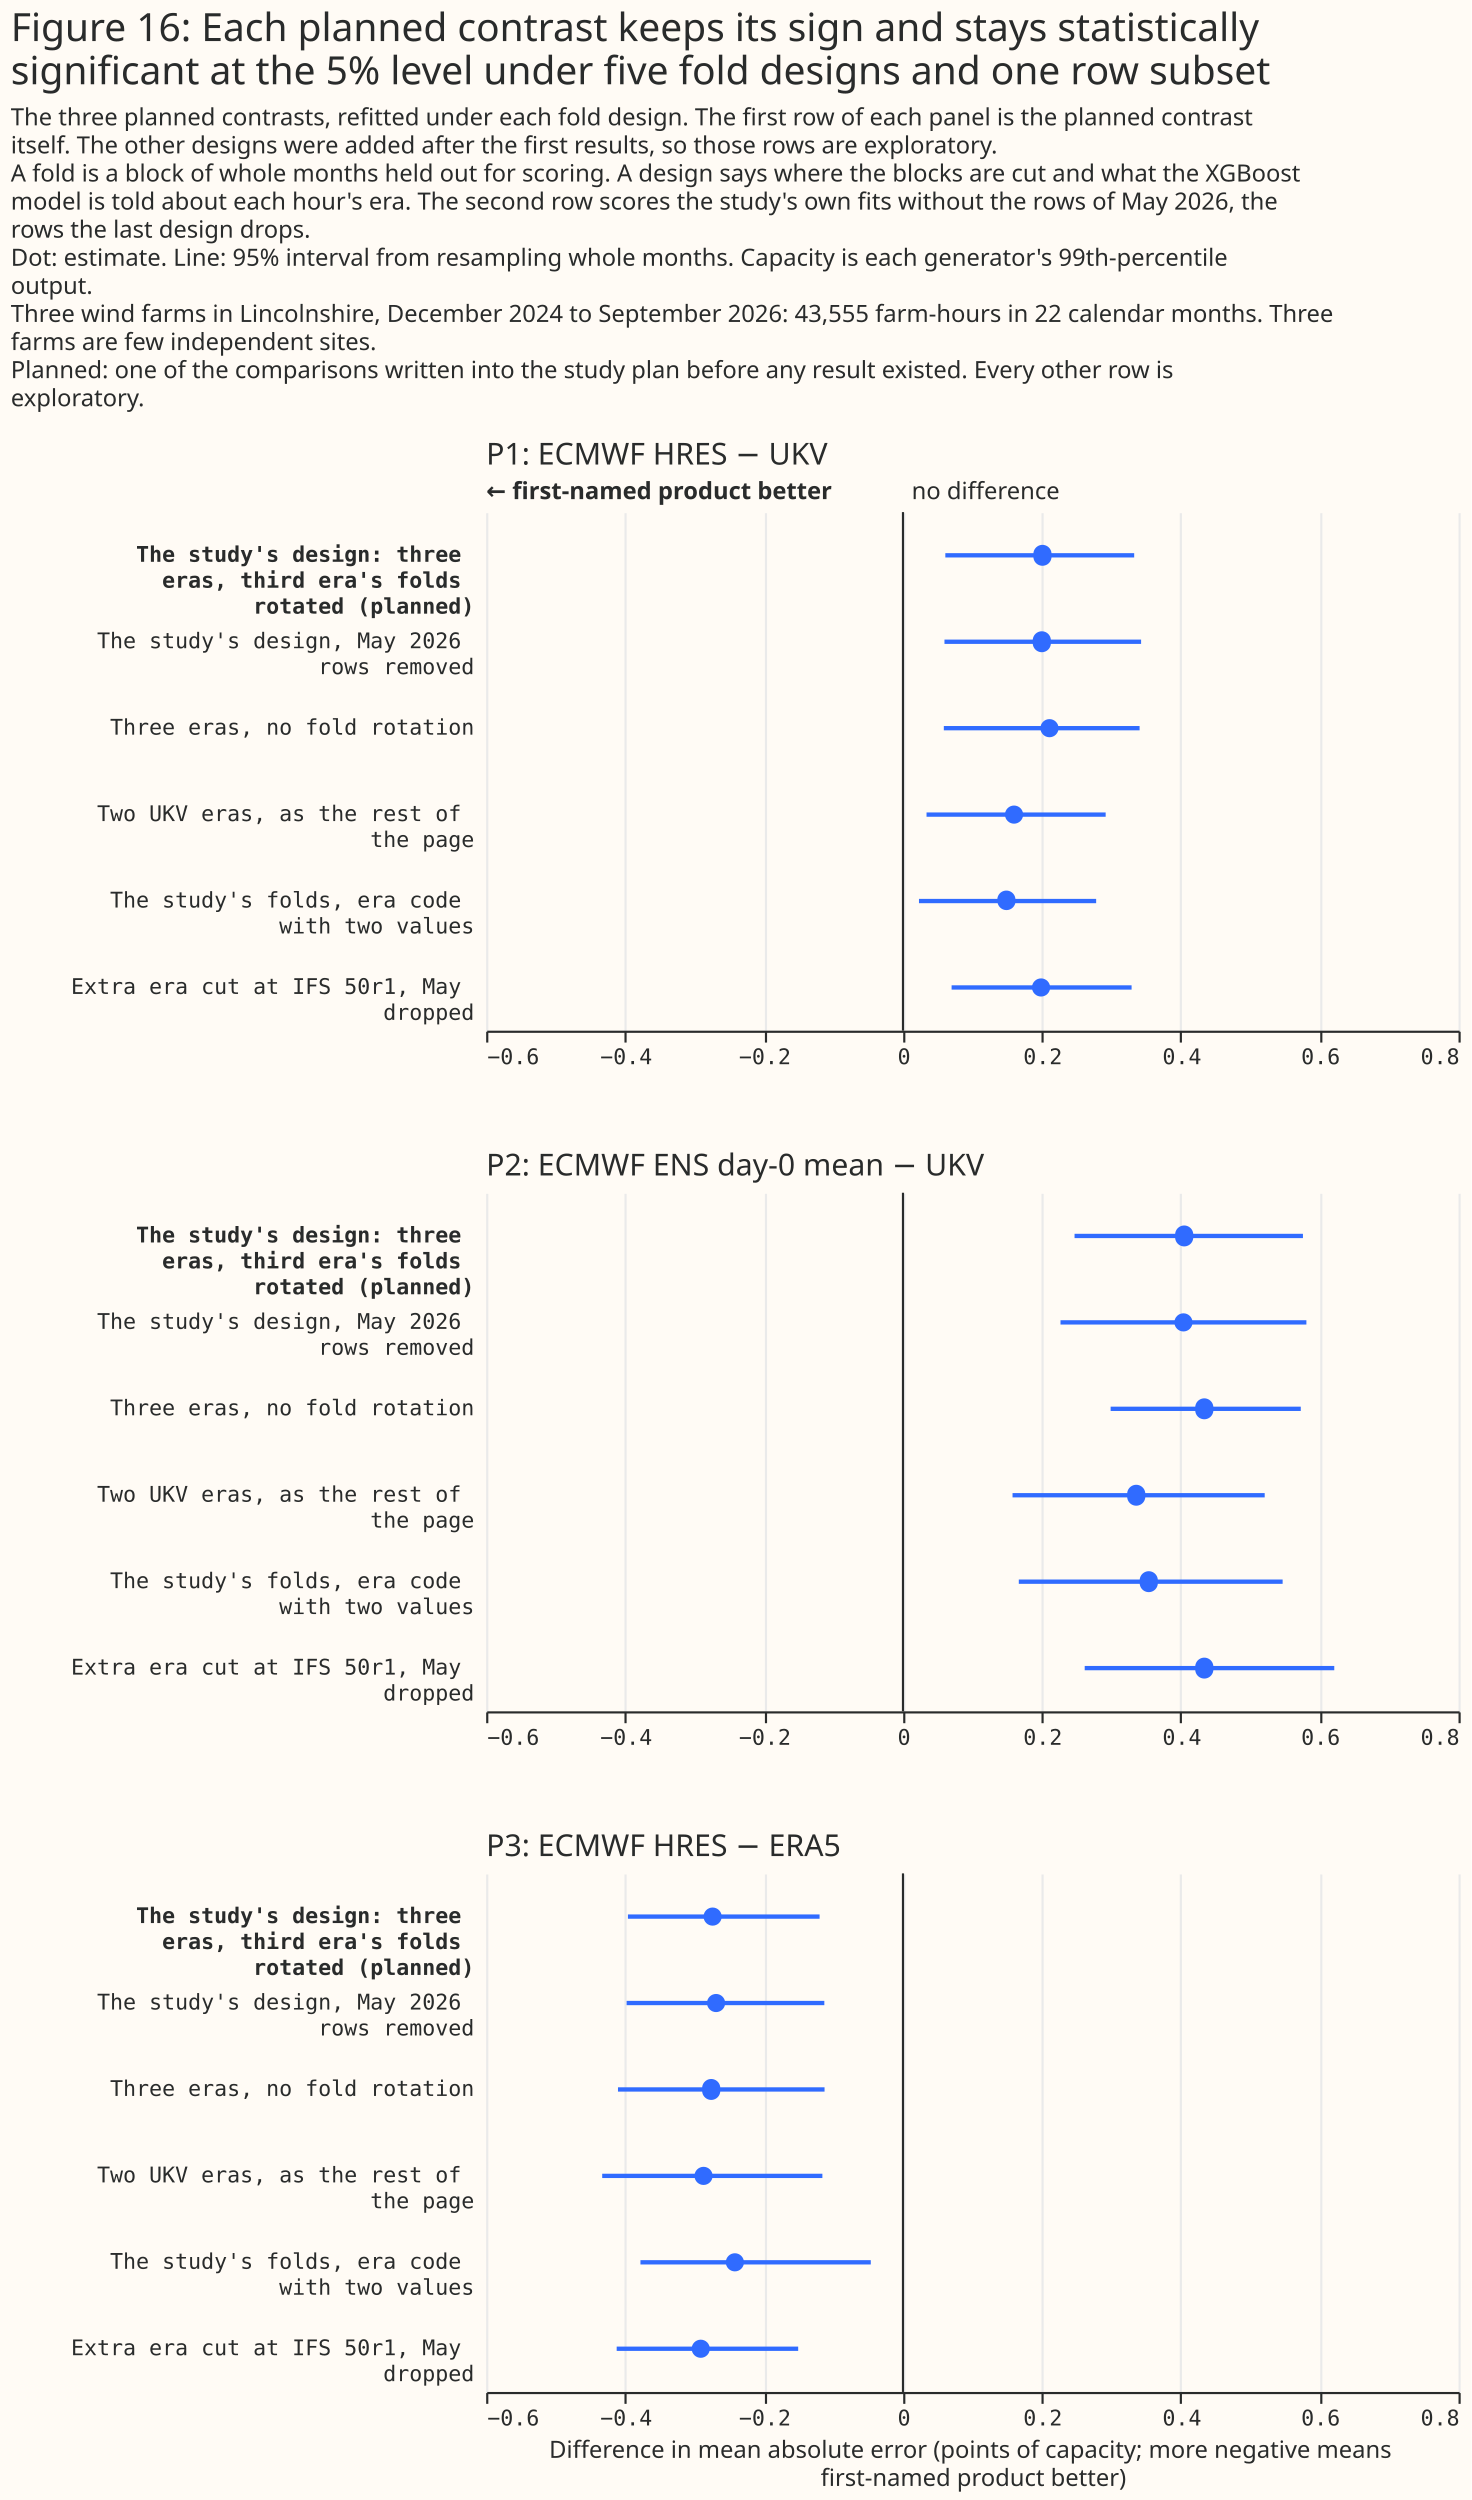
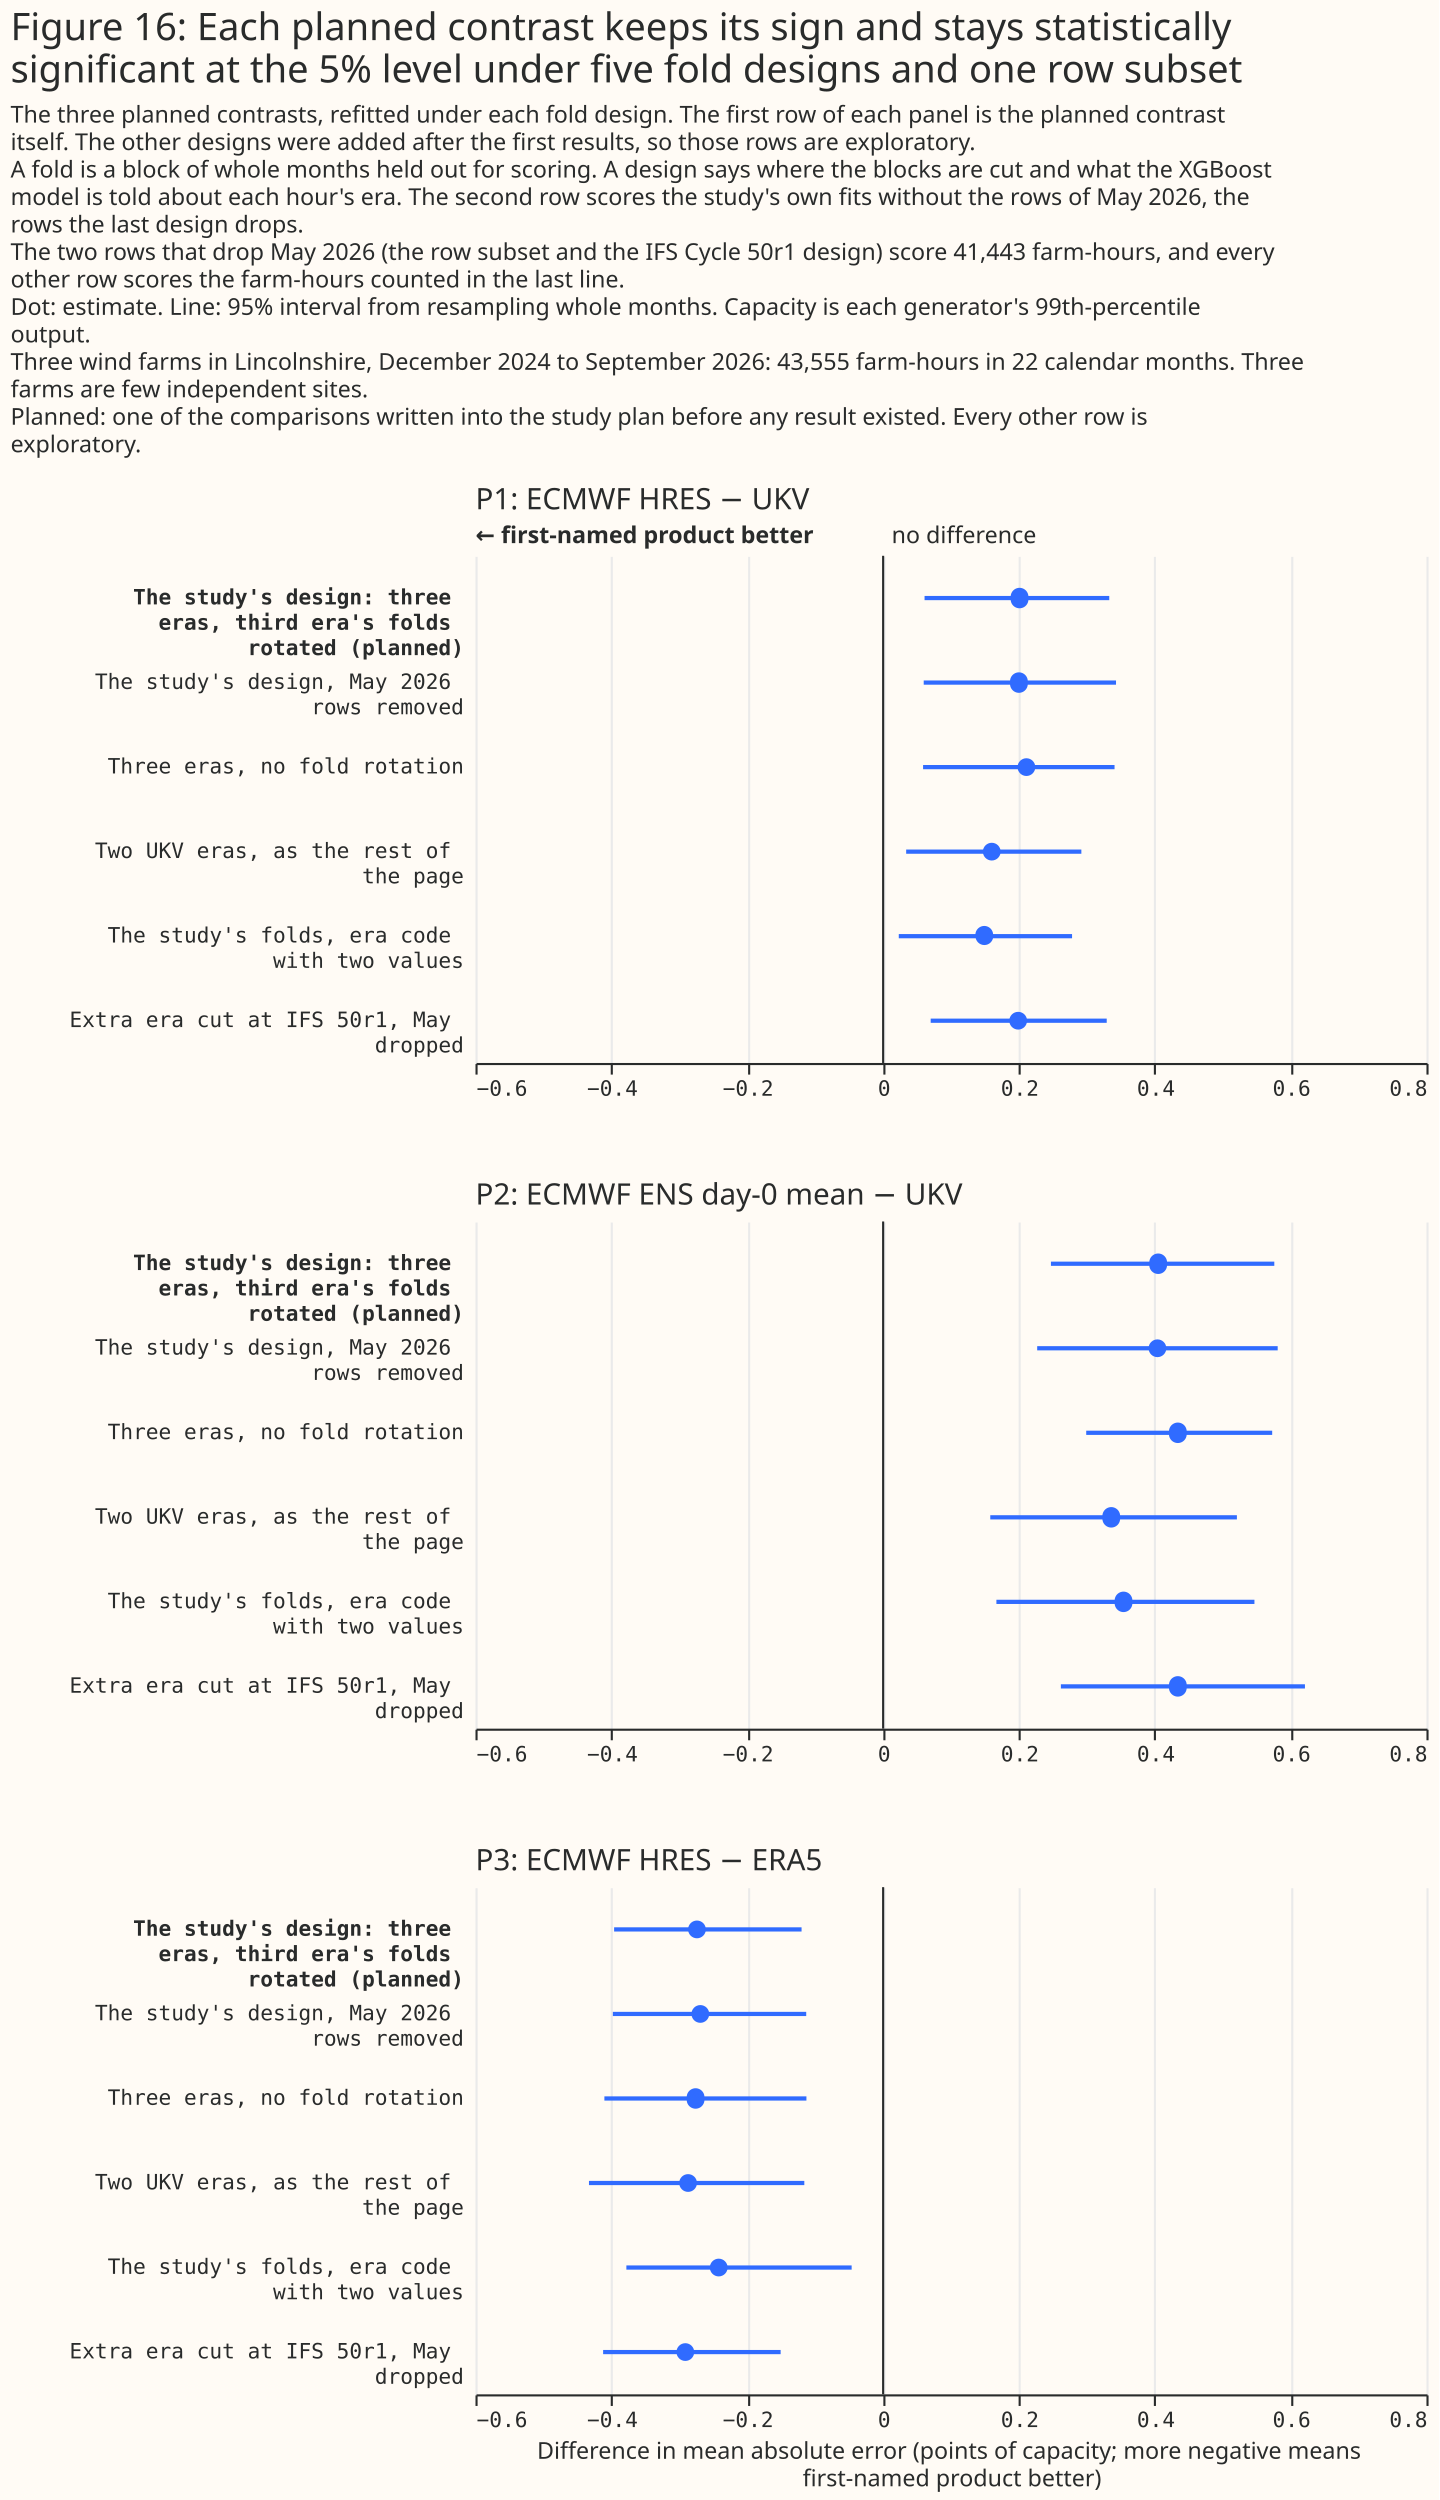
- <svg xmlns="http://www.w3.org/2000/svg" width="681" height="1157" class="marks" viewBox="0 0 681 1157">
-   <path fill="#fffbf5" d="M0 0h681v1157H0z" />
+ <svg xmlns="http://www.w3.org/2000/svg" width="681" height="1183" class="marks" viewBox="0 0 681 1183">
+   <path fill="#fffbf5" d="M0 0h681v1183H0z" />
  <g fill="none" stroke-miterlimit="10" aria-roledescription="group mark container" class="mark-group role-frame root">
-     <path d="M225 237h450z" aria-hidden="true" class="background" />
+     <path d="M225 263h450z" aria-hidden="true" class="background" />
    <g aria-roledescription="group mark container" class="mark-group role-scope concat_0_group">
-       <path fill="#fffbf5" d="M225 237h450v240H225Z" aria-hidden="true" class="background" />
+       <path fill="#fffbf5" d="M225 263h450v240H225Z" aria-hidden="true" class="background" />
      <g aria-hidden="true" class="mark-group role-axis">
-         <path stroke="#eaeaea" d="M225.5 477.5v-240m64 240v-240m65 240v-240m64 240v-240m64 240v-240m64 240v-240m65 240v-240m64 240v-240" class="mark-rule role-axis-grid" pointer-events="none" />
+         <path stroke="#eaeaea" d="M225.5 503.5v-240m64 240v-240m65 240v-240m64 240v-240m64 240v-240m64 240v-240m65 240v-240m64 240v-240" class="mark-rule role-axis-grid" pointer-events="none" />
      </g>
      <g aria-label="X-axis for a linear scale with values from −0.6 to 0.8" aria-roledescription="axis" class="mark-group role-axis" pointer-events="none">
-         <path stroke="#292b2b" d="M225.5 477.5v5m64-5v5m65-5v5m64-5v5m64-5v5m64-5v5m65-5v5m64-5v5" class="mark-rule role-axis-tick" />
+         <path stroke="#292b2b" d="M225.5 503.5v5m64-5v5m65-5v5m64-5v5m64-5v5m64-5v5m65-5v5m64-5v5" class="mark-rule role-axis-tick" />
        <g fill="#292b2b" class="mark-text role-axis-label" font-family="Matter Semi Mono, Roboto Mono, monospace" font-size="10">
-           <text transform="translate(225.5 492.5)">−0.6</text>
-           <text text-anchor="middle" transform="translate(289.8 492.5)">−0.4</text>
-           <text text-anchor="middle" transform="translate(354 492.5)">−0.2</text>
-           <text text-anchor="middle" transform="translate(418.4 492.5)">0</text>
-           <text text-anchor="middle" transform="translate(482.6 492.5)">0.2</text>
-           <text text-anchor="middle" transform="translate(547 492.5)">0.4</text>
-           <text text-anchor="middle" transform="translate(611.2 492.5)">0.6</text>
-           <text text-anchor="end" transform="translate(675.5 492.5)">0.8</text>
-         </g>
-         <path stroke="#292b2b" d="M225.5 477.5h450" class="mark-rule role-axis-domain" />
+           <text transform="translate(225.5 518.5)">−0.6</text>
+           <text text-anchor="middle" transform="translate(289.8 518.5)">−0.4</text>
+           <text text-anchor="middle" transform="translate(354 518.5)">−0.2</text>
+           <text text-anchor="middle" transform="translate(418.4 518.5)">0</text>
+           <text text-anchor="middle" transform="translate(482.6 518.5)">0.2</text>
+           <text text-anchor="middle" transform="translate(547 518.5)">0.4</text>
+           <text text-anchor="middle" transform="translate(611.2 518.5)">0.6</text>
+           <text text-anchor="end" transform="translate(675.5 518.5)">0.8</text>
+         </g>
+         <path stroke="#292b2b" d="M225.5 503.5h450" class="mark-rule role-axis-domain" />
      </g>
      <g aria-label="Y-axis for a discrete scale with 6 values: The study's design: three eras, third era's folds rotated (planned), The study's design, May 2026 rows removed, Three eras, no fold rotation, Two UKV eras, as the rest of the page, The study's folds, era code with two values, Extra era cut at IFS 50r1, May dropped" aria-roledescription="axis" class="mark-group role-axis">
        <g fill="#292b2b" class="mark-text role-axis-label" font-family="Matter Semi Mono, Roboto Mono, monospace" font-size="10" pointer-events="none" text-anchor="end">
-           <text font-weight="bold" transform="translate(219.5 260)">
+           <text font-weight="bold" transform="translate(219.5 286)">
            <tspan>The study's design: three</tspan>
            <tspan x="0" dy="12">eras, third era's folds</tspan>
            <tspan x="0" dy="12">rotated (planned)</tspan>
          </text>
-           <text transform="translate(219.5 300)">
+           <text transform="translate(219.5 326)">
            <tspan>The study's design, May 2026</tspan>
            <tspan x="0" dy="12">rows removed</tspan>
          </text>
-           <text transform="translate(219.5 340)">Three eras, no fold rotation</text>
-           <text transform="translate(219.5 380)">
+           <text transform="translate(219.5 366)">Three eras, no fold rotation</text>
+           <text transform="translate(219.5 406)">
            <tspan>Two UKV eras, as the rest of</tspan>
            <tspan x="0" dy="12">the page</tspan>
          </text>
-           <text transform="translate(219.5 420)">
+           <text transform="translate(219.5 446)">
            <tspan>The study's folds, era code</tspan>
            <tspan x="0" dy="12">with two values</tspan>
          </text>
-           <text transform="translate(219.5 460)">
+           <text transform="translate(219.5 486)">
            <tspan>Extra era cut at IFS 50r1, May</tspan>
            <tspan x="0" dy="12">dropped</tspan>
          </text>
        </g>
      </g>
      <g aria-roledescription="rule mark container" class="mark-rule role-mark concat_0_layer_0_marks">
-         <path stroke="#292b2b" d="M417.9 237v240" aria-label="x: 0" aria-roledescription="rule mark" />
+         <path stroke="#292b2b" d="M417.9 263v240" aria-label="x: 0" aria-roledescription="rule mark" />
      </g>
      <g aria-roledescription="text mark container" class="mark-text role-mark concat_0_layer_1_marks">
-         <text fill="#292b2b" aria-label="x: 0" aria-roledescription="text mark" font-family="Matter XH, DM Sans, sans-serif" font-size="11" transform="translate(421.9 231)">no difference</text>
+         <text fill="#292b2b" aria-label="x: 0" aria-roledescription="text mark" font-family="Matter XH, DM Sans, sans-serif" font-size="11" transform="translate(421.9 257)">no difference</text>
      </g>
      <g aria-roledescription="text mark container" class="mark-text role-mark concat_0_layer_2_marks">
-         <text fill="#292b2b" aria-label="x: −0.6" aria-roledescription="text mark" font-family="Matter XH, DM Sans, sans-serif" font-size="11" font-weight="bold" transform="translate(225 231)">← first-named product better</text>
-       </g>
-       <g stroke="#306bff" stroke-width="2" aria-hidden="true" class="mark-rule role-mark concat_0_layer_3_marks" clip-path="url(#a)" transform="translate(225 237)">
+         <text fill="#292b2b" aria-label="x: −0.6" aria-roledescription="text mark" font-family="Matter XH, DM Sans, sans-serif" font-size="11" font-weight="bold" transform="translate(225 257)">← first-named product better</text>
+       </g>
+       <g stroke="#306bff" stroke-width="2" aria-hidden="true" class="mark-rule role-mark concat_0_layer_3_marks" clip-path="url(#a)" transform="translate(225 263)">
        <path d="M212.5 20h87.4m-87.8 40h91m-91.3 40h90.6m-98.6 40h82.9m-86.4 40h82m-66.9 40h83.3" />
      </g>
-       <g fill="#306bff" aria-hidden="true" class="mark-symbol role-mark concat_0_layer_4_marks" clip-path="url(#b)" transform="translate(225 237)">
+       <g fill="#306bff" aria-hidden="true" class="mark-symbol role-mark concat_0_layer_4_marks" clip-path="url(#b)" transform="translate(225 263)">
        <path d="M261.6 20a4.2 4.2 0 1 1-8.3 0 4.2 4.2 0 1 1 8.3 0m-.3 40a4.2 4.2 0 1 1-8.3 0 4.2 4.2 0 1 1 8.3 0m3.6 40a4.2 4.2 0 1 1-8.4 0 4.2 4.2 0 1 1 8.4 0m-16.4 40a4.2 4.2 0 1 1-8.4 0 4.2 4.2 0 1 1 8.4 0m-3.5 40a4.2 4.2 0 1 1-8.4 0 4.2 4.2 0 1 1 8.3 0m16.1 40a4.2 4.2 0 1 1-8.4 0 4.2 4.2 0 1 1 8.4 0" />
      </g>
      <g class="mark-group role-title">
-         <text fill="#292b2b" aria-label="Title text 'P1: ECMWF HRES − UKV'" aria-roledescription="title" class="mark-text role-title-text" font-family="Matter XH, DM Sans, sans-serif" font-size="14" pointer-events="none" transform="translate(225 215)">P1: ECMWF HRES − UKV</text>
+         <text fill="#292b2b" aria-label="Title text 'P1: ECMWF HRES − UKV'" aria-roledescription="title" class="mark-text role-title-text" font-family="Matter XH, DM Sans, sans-serif" font-size="14" pointer-events="none" transform="translate(225 241)">P1: ECMWF HRES − UKV</text>
      </g>
    </g>
    <g aria-roledescription="group mark container" class="mark-group role-scope concat_1_group">
-       <path fill="#fffbf5" d="M225 552h450v240H225Z" aria-hidden="true" class="background" />
+       <path fill="#fffbf5" d="M225 578h450v240H225Z" aria-hidden="true" class="background" />
      <g aria-hidden="true" class="mark-group role-axis">
-         <path stroke="#eaeaea" d="M225.5 792.5v-240m64 240v-240m65 240v-240m64 240v-240m64 240v-240m64 240v-240m65 240v-240m64 240v-240" class="mark-rule role-axis-grid" pointer-events="none" />
+         <path stroke="#eaeaea" d="M225.5 818.5v-240m64 240v-240m65 240v-240m64 240v-240m64 240v-240m64 240v-240m65 240v-240m64 240v-240" class="mark-rule role-axis-grid" pointer-events="none" />
      </g>
      <g aria-label="X-axis for a linear scale with values from −0.6 to 0.8" aria-roledescription="axis" class="mark-group role-axis" pointer-events="none">
-         <path stroke="#292b2b" d="M225.5 792.5v5m64-5v5m65-5v5m64-5v5m64-5v5m64-5v5m65-5v5m64-5v5" class="mark-rule role-axis-tick" />
+         <path stroke="#292b2b" d="M225.5 818.5v5m64-5v5m65-5v5m64-5v5m64-5v5m64-5v5m65-5v5m64-5v5" class="mark-rule role-axis-tick" />
        <g fill="#292b2b" class="mark-text role-axis-label" font-family="Matter Semi Mono, Roboto Mono, monospace" font-size="10">
-           <text transform="translate(225.5 807.5)">−0.6</text>
-           <text text-anchor="middle" transform="translate(289.8 807.5)">−0.4</text>
-           <text text-anchor="middle" transform="translate(354 807.5)">−0.2</text>
-           <text text-anchor="middle" transform="translate(418.4 807.5)">0</text>
-           <text text-anchor="middle" transform="translate(482.6 807.5)">0.2</text>
-           <text text-anchor="middle" transform="translate(547 807.5)">0.4</text>
-           <text text-anchor="middle" transform="translate(611.2 807.5)">0.6</text>
-           <text text-anchor="end" transform="translate(675.5 807.5)">0.8</text>
-         </g>
-         <path stroke="#292b2b" d="M225.5 792.5h450" class="mark-rule role-axis-domain" />
+           <text transform="translate(225.5 833.5)">−0.6</text>
+           <text text-anchor="middle" transform="translate(289.8 833.5)">−0.4</text>
+           <text text-anchor="middle" transform="translate(354 833.5)">−0.2</text>
+           <text text-anchor="middle" transform="translate(418.4 833.5)">0</text>
+           <text text-anchor="middle" transform="translate(482.6 833.5)">0.2</text>
+           <text text-anchor="middle" transform="translate(547 833.5)">0.4</text>
+           <text text-anchor="middle" transform="translate(611.2 833.5)">0.6</text>
+           <text text-anchor="end" transform="translate(675.5 833.5)">0.8</text>
+         </g>
+         <path stroke="#292b2b" d="M225.5 818.5h450" class="mark-rule role-axis-domain" />
      </g>
      <g aria-label="Y-axis for a discrete scale with 6 values: The study's design: three eras, third era's folds rotated (planned), The study's design, May 2026 rows removed, Three eras, no fold rotation, Two UKV eras, as the rest of the page, The study's folds, era code with two values, Extra era cut at IFS 50r1, May dropped" aria-roledescription="axis" class="mark-group role-axis">
        <g fill="#292b2b" class="mark-text role-axis-label" font-family="Matter Semi Mono, Roboto Mono, monospace" font-size="10" pointer-events="none" text-anchor="end">
-           <text font-weight="bold" transform="translate(219.5 575)">
+           <text font-weight="bold" transform="translate(219.5 601)">
            <tspan>The study's design: three</tspan>
            <tspan x="0" dy="12">eras, third era's folds</tspan>
            <tspan x="0" dy="12">rotated (planned)</tspan>
          </text>
-           <text transform="translate(219.5 615)">
+           <text transform="translate(219.5 641)">
            <tspan>The study's design, May 2026</tspan>
            <tspan x="0" dy="12">rows removed</tspan>
          </text>
-           <text transform="translate(219.5 655)">Three eras, no fold rotation</text>
-           <text transform="translate(219.5 695)">
+           <text transform="translate(219.5 681)">Three eras, no fold rotation</text>
+           <text transform="translate(219.5 721)">
            <tspan>Two UKV eras, as the rest of</tspan>
            <tspan x="0" dy="12">the page</tspan>
          </text>
-           <text transform="translate(219.5 735)">
+           <text transform="translate(219.5 761)">
            <tspan>The study's folds, era code</tspan>
            <tspan x="0" dy="12">with two values</tspan>
          </text>
-           <text transform="translate(219.5 775)">
+           <text transform="translate(219.5 801)">
            <tspan>Extra era cut at IFS 50r1, May</tspan>
            <tspan x="0" dy="12">dropped</tspan>
          </text>
        </g>
      </g>
      <g aria-roledescription="rule mark container" class="mark-rule role-mark concat_1_layer_0_marks">
-         <path stroke="#292b2b" d="M417.9 552v240" aria-label="x: 0" aria-roledescription="rule mark" />
-       </g>
-       <g stroke="#306bff" stroke-width="2" aria-hidden="true" class="mark-rule role-mark concat_1_layer_1_marks" clip-path="url(#c)" transform="translate(225 552)">
+         <path stroke="#292b2b" d="M417.9 578v240" aria-label="x: 0" aria-roledescription="rule mark" />
+       </g>
+       <g stroke="#306bff" stroke-width="2" aria-hidden="true" class="mark-rule role-mark concat_1_layer_1_marks" clip-path="url(#c)" transform="translate(225 578)">
        <path d="M272.3 20H378M265.8 60h113.8M289 100h88m-133.4 40h116.7m-113.8 40h122.1M277 220h115.5" />
      </g>
-       <g fill="#306bff" aria-hidden="true" class="mark-symbol role-mark concat_1_layer_2_marks" clip-path="url(#d)" transform="translate(225 552)">
+       <g fill="#306bff" aria-hidden="true" class="mark-symbol role-mark concat_1_layer_2_marks" clip-path="url(#d)" transform="translate(225 578)">
        <path d="M327.2 20a4.2 4.2 0 1 1-8.3 0 4.2 4.2 0 1 1 8.3 0m-.3 40a4.2 4.2 0 1 1-8.4 0 4.2 4.2 0 1 1 8.4 0m9.6 40a4.2 4.2 0 1 1-8.3 0 4.2 4.2 0 1 1 8.3 0M305 140a4.2 4.2 0 1 1-8.3 0 4.2 4.2 0 1 1 8.3 0m5.8 40a4.2 4.2 0 1 1-8.3 0 4.2 4.2 0 1 1 8.3 0m25.7 40a4.2 4.2 0 1 1-8.3 0 4.2 4.2 0 1 1 8.3 0" />
      </g>
      <g class="mark-group role-title">
-         <text fill="#292b2b" aria-label="Title text 'P2: ECMWF ENS day-0 mean − UKV'" aria-roledescription="title" class="mark-text role-title-text" font-family="Matter XH, DM Sans, sans-serif" font-size="14" pointer-events="none" transform="translate(225 544)">P2: ECMWF ENS day-0 mean − UKV</text>
+         <text fill="#292b2b" aria-label="Title text 'P2: ECMWF ENS day-0 mean − UKV'" aria-roledescription="title" class="mark-text role-title-text" font-family="Matter XH, DM Sans, sans-serif" font-size="14" pointer-events="none" transform="translate(225 570)">P2: ECMWF ENS day-0 mean − UKV</text>
      </g>
    </g>
    <g aria-roledescription="group mark container" class="mark-group role-scope concat_2_group">
-       <path fill="#fffbf5" d="M225 867h450v240H225Z" aria-hidden="true" class="background" />
+       <path fill="#fffbf5" d="M225 893h450v240H225Z" aria-hidden="true" class="background" />
      <g aria-hidden="true" class="mark-group role-axis">
-         <path stroke="#eaeaea" d="M225.5 1107.5v-240m64 240v-240m65 240v-240m64 240v-240m64 240v-240m64 240v-240m65 240v-240m64 240v-240" class="mark-rule role-axis-grid" pointer-events="none" />
+         <path stroke="#eaeaea" d="M225.5 1133.5v-240m64 240v-240m65 240v-240m64 240v-240m64 240v-240m64 240v-240m65 240v-240m64 240v-240" class="mark-rule role-axis-grid" pointer-events="none" />
      </g>
      <g aria-label="X-axis titled 'Difference in mean absolute error (points of capacity; more negative means first-named product better)' for a linear scale with values from −0.6 to 0.8" aria-roledescription="axis" class="mark-group role-axis" pointer-events="none">
-         <path stroke="#292b2b" d="M225.5 1107.5v5m64-5v5m65-5v5m64-5v5m64-5v5m64-5v5m65-5v5m64-5v5" class="mark-rule role-axis-tick" />
+         <path stroke="#292b2b" d="M225.5 1133.5v5m64-5v5m65-5v5m64-5v5m64-5v5m64-5v5m65-5v5m64-5v5" class="mark-rule role-axis-tick" />
        <g fill="#292b2b" class="mark-text role-axis-label" font-family="Matter Semi Mono, Roboto Mono, monospace" font-size="10">
-           <text transform="translate(225.5 1122.5)">−0.6</text>
-           <text text-anchor="middle" transform="translate(289.8 1122.5)">−0.4</text>
-           <text text-anchor="middle" transform="translate(354 1122.5)">−0.2</text>
-           <text text-anchor="middle" transform="translate(418.4 1122.5)">0</text>
-           <text text-anchor="middle" transform="translate(482.6 1122.5)">0.2</text>
-           <text text-anchor="middle" transform="translate(547 1122.5)">0.4</text>
-           <text text-anchor="middle" transform="translate(611.2 1122.5)">0.6</text>
-           <text text-anchor="end" transform="translate(675.5 1122.5)">0.8</text>
-         </g>
-         <path stroke="#292b2b" d="M225.5 1107.5h450" class="mark-rule role-axis-domain" />
-         <text fill="#292b2b" class="mark-text role-axis-title" font-family="Matter XH, DM Sans, sans-serif" font-size="11" text-anchor="middle" transform="translate(450.5 1137.5)">
+           <text transform="translate(225.5 1148.5)">−0.6</text>
+           <text text-anchor="middle" transform="translate(289.8 1148.5)">−0.4</text>
+           <text text-anchor="middle" transform="translate(354 1148.5)">−0.2</text>
+           <text text-anchor="middle" transform="translate(418.4 1148.5)">0</text>
+           <text text-anchor="middle" transform="translate(482.6 1148.5)">0.2</text>
+           <text text-anchor="middle" transform="translate(547 1148.5)">0.4</text>
+           <text text-anchor="middle" transform="translate(611.2 1148.5)">0.6</text>
+           <text text-anchor="end" transform="translate(675.5 1148.5)">0.8</text>
+         </g>
+         <path stroke="#292b2b" d="M225.5 1133.5h450" class="mark-rule role-axis-domain" />
+         <text fill="#292b2b" class="mark-text role-axis-title" font-family="Matter XH, DM Sans, sans-serif" font-size="11" text-anchor="middle" transform="translate(450.5 1163.5)">
          <tspan>Difference in mean absolute error (points of capacity; more negative means</tspan>
          <tspan x="0" dy="13">first-named product better)</tspan>
        </text>
      </g>
      <g aria-label="Y-axis for a discrete scale with 6 values: The study's design: three eras, third era's folds rotated (planned), The study's design, May 2026 rows removed, Three eras, no fold rotation, Two UKV eras, as the rest of the page, The study's folds, era code with two values, Extra era cut at IFS 50r1, May dropped" aria-roledescription="axis" class="mark-group role-axis">
        <g fill="#292b2b" class="mark-text role-axis-label" font-family="Matter Semi Mono, Roboto Mono, monospace" font-size="10" pointer-events="none" text-anchor="end">
-           <text font-weight="bold" transform="translate(219.5 890)">
+           <text font-weight="bold" transform="translate(219.5 916)">
            <tspan>The study's design: three</tspan>
            <tspan x="0" dy="12">eras, third era's folds</tspan>
            <tspan x="0" dy="12">rotated (planned)</tspan>
          </text>
-           <text transform="translate(219.5 930)">
+           <text transform="translate(219.5 956)">
            <tspan>The study's design, May 2026</tspan>
            <tspan x="0" dy="12">rows removed</tspan>
          </text>
-           <text transform="translate(219.5 970)">Three eras, no fold rotation</text>
-           <text transform="translate(219.5 1010)">
+           <text transform="translate(219.5 996)">Three eras, no fold rotation</text>
+           <text transform="translate(219.5 1036)">
            <tspan>Two UKV eras, as the rest of</tspan>
            <tspan x="0" dy="12">the page</tspan>
          </text>
-           <text transform="translate(219.5 1050)">
+           <text transform="translate(219.5 1076)">
            <tspan>The study's folds, era code</tspan>
            <tspan x="0" dy="12">with two values</tspan>
          </text>
-           <text transform="translate(219.5 1090)">
+           <text transform="translate(219.5 1116)">
            <tspan>Extra era cut at IFS 50r1, May</tspan>
            <tspan x="0" dy="12">dropped</tspan>
          </text>
        </g>
      </g>
      <g aria-roledescription="rule mark container" class="mark-rule role-mark concat_2_layer_0_marks">
-         <path stroke="#292b2b" d="M417.9 867v240" aria-label="x: 0" aria-roledescription="rule mark" />
-       </g>
-       <g stroke="#306bff" stroke-width="2" aria-hidden="true" class="mark-rule role-mark concat_2_layer_1_marks" clip-path="url(#f)" transform="translate(225 867)">
+         <path stroke="#292b2b" d="M417.9 893v240" aria-label="x: 0" aria-roledescription="rule mark" />
+       </g>
+       <g stroke="#306bff" stroke-width="2" aria-hidden="true" class="mark-rule role-mark concat_2_layer_1_marks" clip-path="url(#f)" transform="translate(225 893)">
        <path d="M65.6 20h88.7M65 60h91.5M61 100h95.6M53.7 140h101.9m-84.2 40H178M60.4 220h84" />
      </g>
-       <g fill="#306bff" aria-hidden="true" class="mark-symbol role-mark concat_2_layer_2_marks" clip-path="url(#g)" transform="translate(225 867)">
+       <g fill="#306bff" aria-hidden="true" class="mark-symbol role-mark concat_2_layer_2_marks" clip-path="url(#g)" transform="translate(225 893)">
        <path d="M109 20a4.2 4.2 0 1 1-8.4 0 4.2 4.2 0 1 1 8.4 0m1.6 40a4.2 4.2 0 1 1-8.4 0 4.2 4.2 0 1 1 8.4 0m-2.3 40a4.2 4.2 0 1 1-8.3 0 4.2 4.2 0 1 1 8.3 0m-3.5 40a4.2 4.2 0 1 1-8.4 0 4.2 4.2 0 1 1 8.4 0m14.5 40a4.2 4.2 0 1 1-8.4 0 4.2 4.2 0 1 1 8.4 0m-15.8 40a4.2 4.2 0 1 1-8.4 0 4.2 4.2 0 1 1 8.4 0" />
      </g>
      <g class="mark-group role-title">
-         <text fill="#292b2b" aria-label="Title text 'P3: ECMWF HRES − ERA5'" aria-roledescription="title" class="mark-text role-title-text" font-family="Matter XH, DM Sans, sans-serif" font-size="14" pointer-events="none" transform="translate(225 859)">P3: ECMWF HRES − ERA5</text>
+         <text fill="#292b2b" aria-label="Title text 'P3: ECMWF HRES − ERA5'" aria-roledescription="title" class="mark-text role-title-text" font-family="Matter XH, DM Sans, sans-serif" font-size="14" pointer-events="none" transform="translate(225 885)">P3: ECMWF HRES − ERA5</text>
      </g>
    </g>
    <g fill="#292b2b" class="mark-group role-title" font-family="Matter XH, DM Sans, sans-serif" pointer-events="none">
      <text aria-label="Title text 'Figure 16: Each planned contrast keeps its sign and stays statistically significant at the 5% level under five fold designs and one row subset'" aria-roledescription="title" class="mark-text role-title-text" font-size="18" transform="translate(5 19)">
        <tspan>Figure 16: Each planned contrast keeps its sign and stays statistically</tspan>
        <tspan x="0" dy="20">significant at the 5% level under five fold designs and one row subset</tspan>
      </text>
-       <text aria-label="Subtitle text 'The three planned contrasts, refitted under each fold design. The first row of each panel is the planned contrast itself. The other designs were added after the first results, so those rows are exploratory. A fold is a block of whole months held out for scoring. A design says where the blocks are cut and what the XGBoost model is told about each hour's era. The second row scores the study's own fits without the rows of May 2026, the rows the last design drops. Dot: estimate. Line: 95% interval from resampling whole months. Capacity is each generator's 99th-percentile output. Three wind farms in Lincolnshire, December 2024 to September 2026: 43,555 farm-hours in 22 calendar months. Three farms are few independent sites. Planned: one of the comparisons written into the study plan before any result existed. Every other row is exploratory.'" aria-roledescription="subtitle" class="mark-text role-title-subtitle" font-size="11" transform="translate(5 58)">
+       <text aria-label="Subtitle text 'The three planned contrasts, refitted under each fold design. The first row of each panel is the planned contrast itself. The other designs were added after the first results, so those rows are exploratory. A fold is a block of whole months held out for scoring. A design says where the blocks are cut and what the XGBoost model is told about each hour's era. The second row scores the study's own fits without the rows of May 2026, the rows the last design drops. The two rows that drop May 2026 (the row subset and the IFS Cycle 50r1 design) score 41,443 farm-hours, and every other row scores the farm-hours counted in the last line. Dot: estimate. Line: 95% interval from resampling whole months. Capacity is each generator's 99th-percentile output. Three wind farms in Lincolnshire, December 2024 to September 2026: 43,555 farm-hours in 22 calendar months. Three farms are few independent sites. Planned: one of the comparisons written into the study plan before any result existed. Every other row is exploratory.'" aria-roledescription="subtitle" class="mark-text role-title-subtitle" font-size="11" transform="translate(5 58)">
        <tspan>The three planned contrasts, refitted under each fold design. The first row of each panel is the planned contrast</tspan>
        <tspan x="0" dy="13">itself. The other designs were added after the first results, so those rows are exploratory.</tspan>
        <tspan x="0" dy="13">A fold is a block of whole months held out for scoring. A design says where the blocks are cut and what the XGBoost</tspan>
        <tspan x="0" dy="13">model is told about each hour's era. The second row scores the study's own fits without the rows of May 2026, the</tspan>
        <tspan x="0" dy="13">rows the last design drops.</tspan>
+         <tspan x="0" dy="13">The two rows that drop May 2026 (the row subset and the IFS Cycle 50r1 design) score 41,443 farm-hours, and every</tspan>
+         <tspan x="0" dy="13">other row scores the farm-hours counted in the last line.</tspan>
        <tspan x="0" dy="13">Dot: estimate. Line: 95% interval from resampling whole months. Capacity is each generator's 99th-percentile</tspan>
        <tspan x="0" dy="13">output.</tspan>
        <tspan x="0" dy="13">Three wind farms in Lincolnshire, December 2024 to September 2026: 43,555 farm-hours in 22 calendar months. Three</tspan>
        <tspan x="0" dy="13">farms are few independent sites.</tspan>
        <tspan x="0" dy="13">Planned: one of the comparisons written into the study plan before any result existed. Every other row is</tspan>
        <tspan x="0" dy="13">exploratory.</tspan>
      </text>
    </g>
  </g>
  <defs>
    <clipPath id="a">
      <path d="M0 0h450v240H0z" />
    </clipPath>
    <clipPath id="b">
      <path d="M0 0h450v240H0z" />
    </clipPath>
    <clipPath id="c">
      <path d="M0 0h450v240H0z" />
    </clipPath>
    <clipPath id="d">
      <path d="M0 0h450v240H0z" />
    </clipPath>
    <clipPath id="f">
      <path d="M0 0h450v240H0z" />
    </clipPath>
    <clipPath id="g">
      <path d="M0 0h450v240H0z" />
    </clipPath>
  </defs>
</svg>
